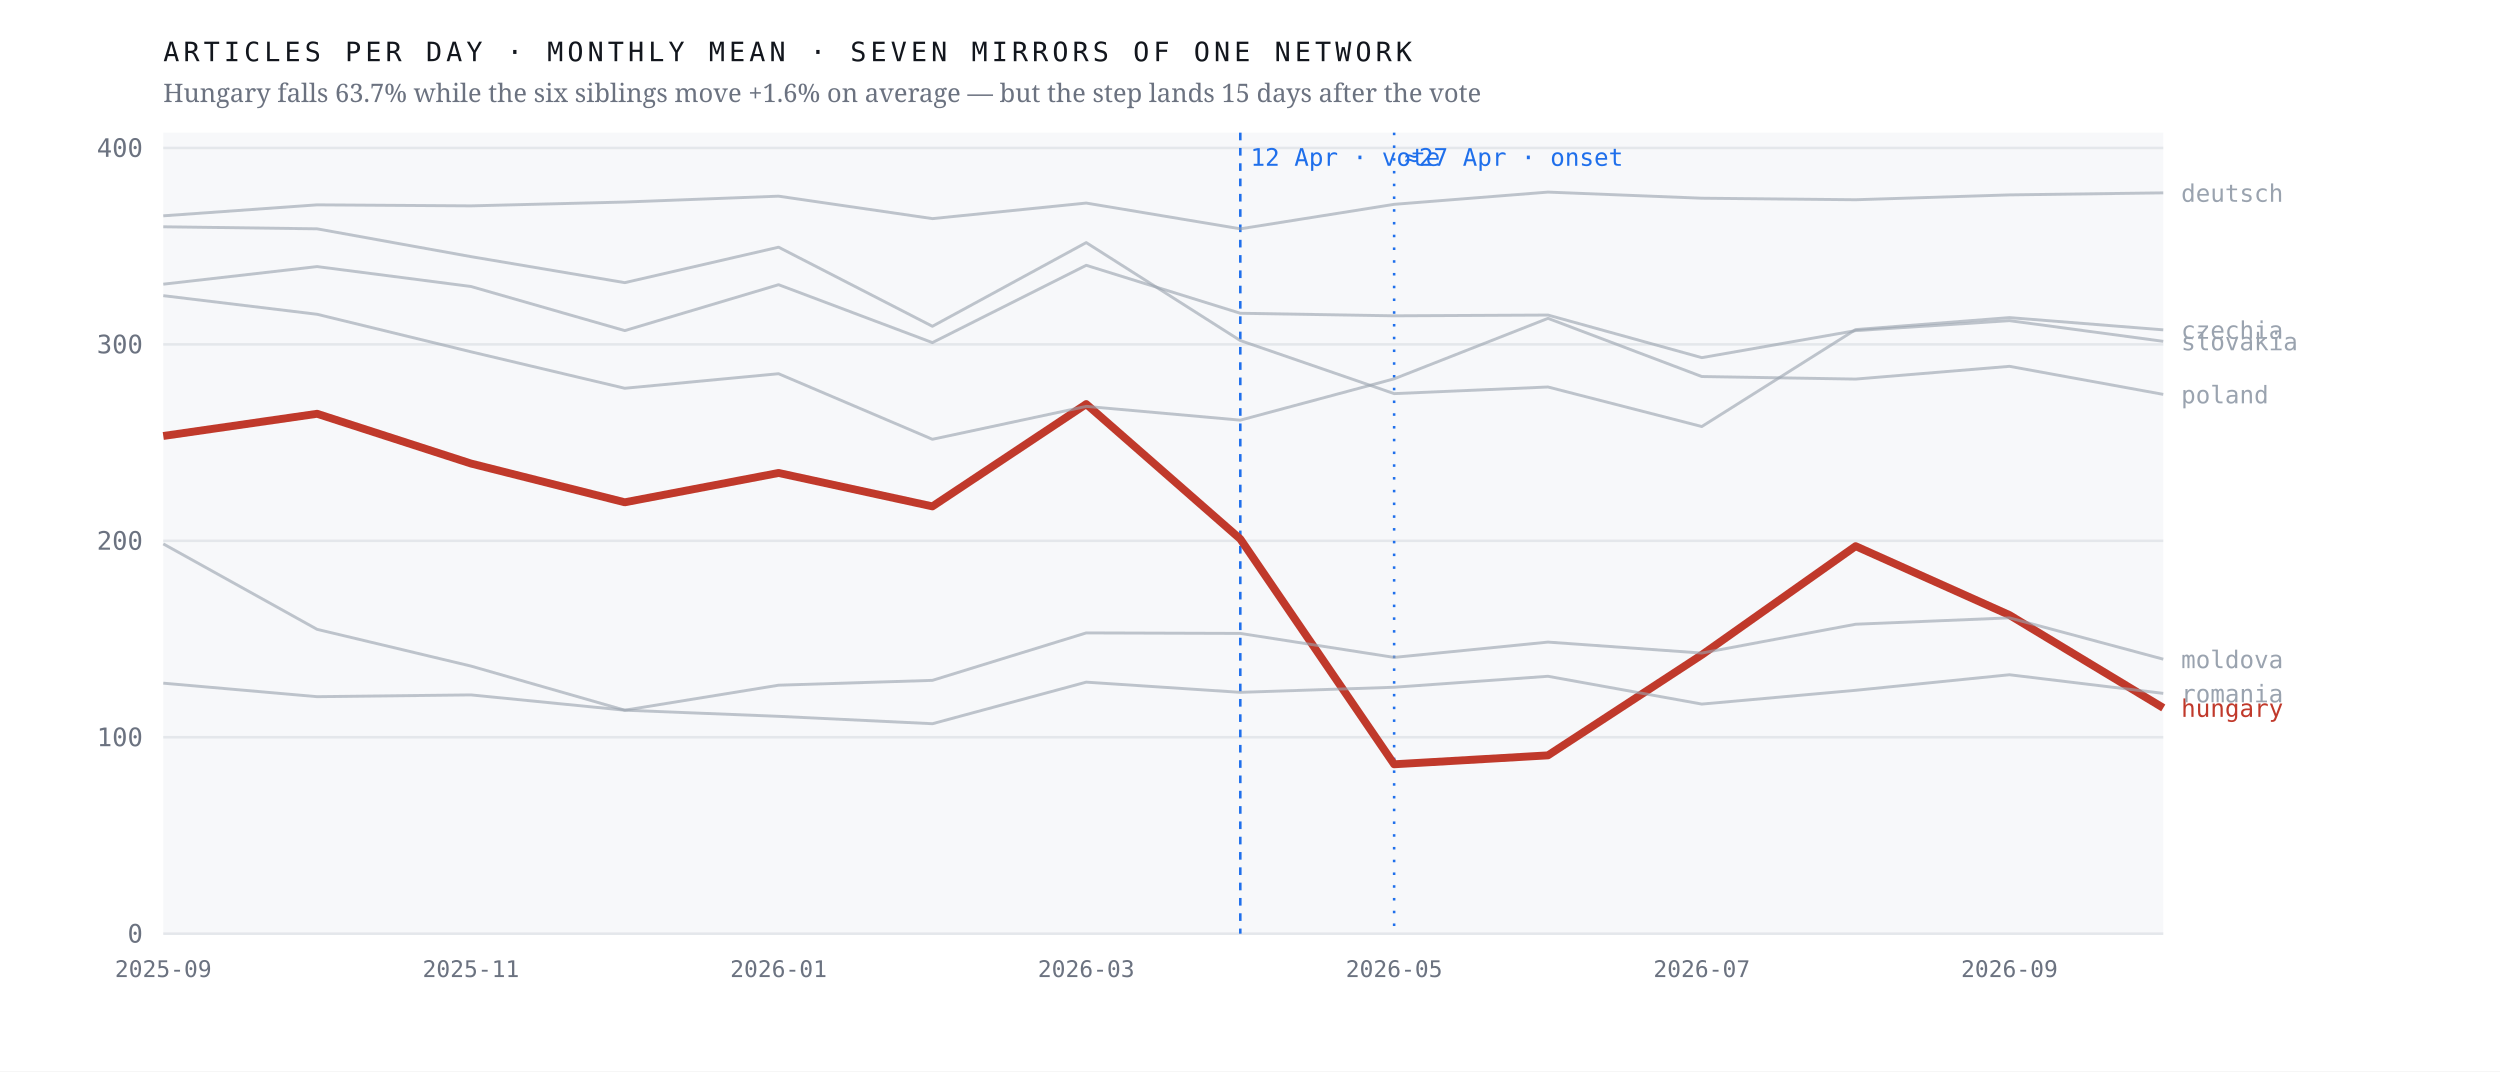
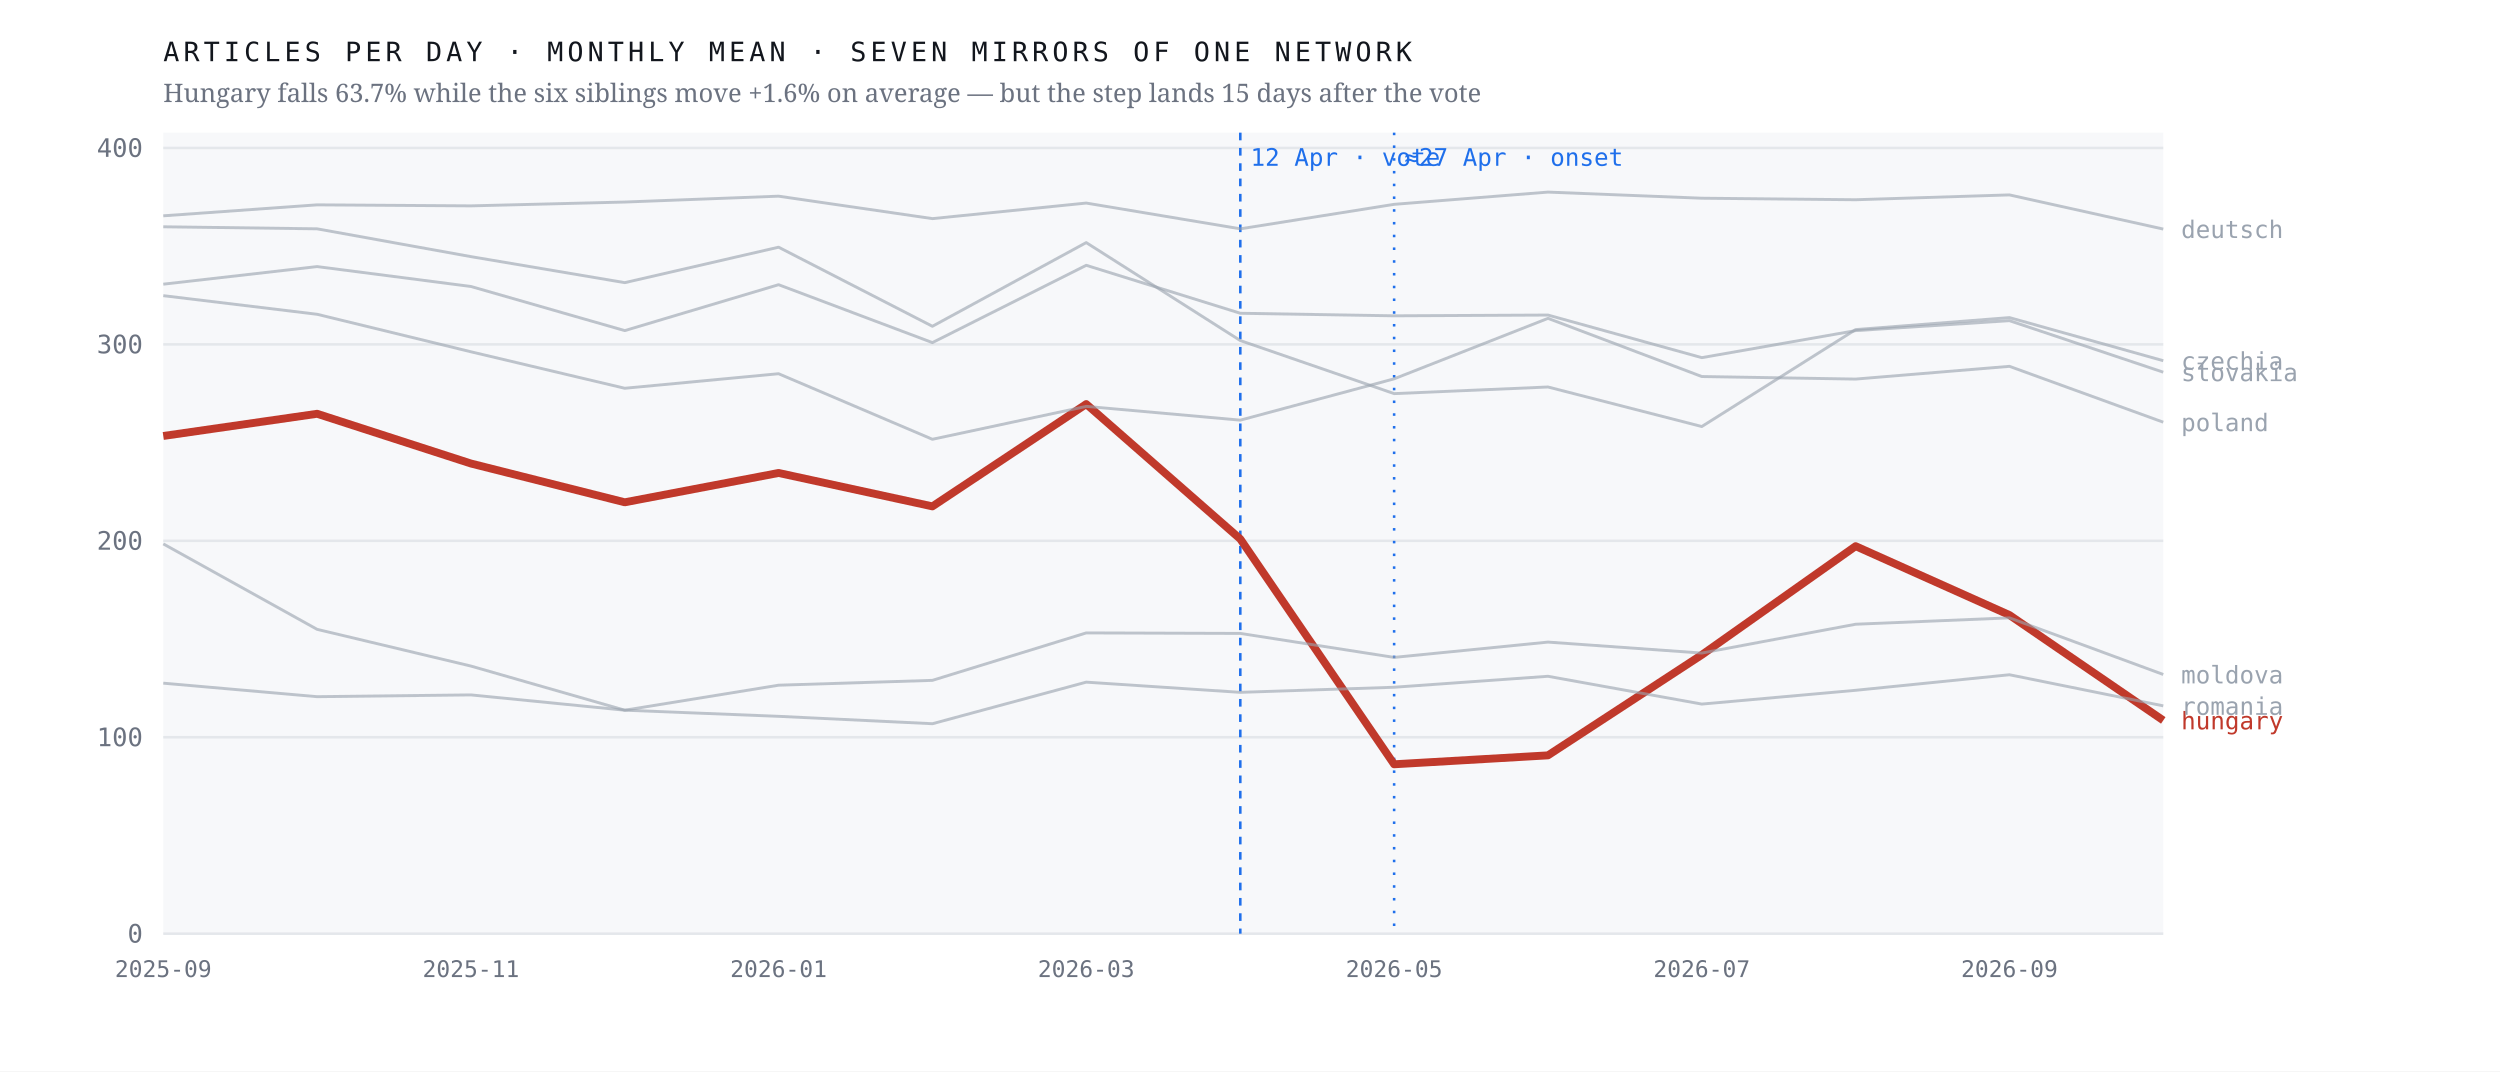
<svg xmlns="http://www.w3.org/2000/svg" viewBox="0 0 980 420" width="980" height="420" role="img" aria-label="Monthly output of seven mirrors of one network; the Hungarian line falls 63.7% after April 2026 while the six others hold roughly flat">
  <rect width="980" height="420" fill="#ffffff" />
  <rect x="64" y="52" width="784" height="314" fill="#f7f8fa" />
  <line x1="64" y1="366.0" x2="848" y2="366.0" stroke="#e4e7eb" stroke-width="1" />
  <text x="56.0" y="369.5" font-family="ui-monospace,'IBM Plex Mono',Menlo,monospace" font-size="10" font-weight="400" letter-spacing="0" fill="#6b7280" text-anchor="end">0</text>
  <line x1="64" y1="289.0" x2="848" y2="289.0" stroke="#e4e7eb" stroke-width="1" />
  <text x="56.0" y="292.5" font-family="ui-monospace,'IBM Plex Mono',Menlo,monospace" font-size="10" font-weight="400" letter-spacing="0" fill="#6b7280" text-anchor="end">100</text>
  <line x1="64" y1="212.0" x2="848" y2="212.0" stroke="#e4e7eb" stroke-width="1" />
  <text x="56.0" y="215.5" font-family="ui-monospace,'IBM Plex Mono',Menlo,monospace" font-size="10" font-weight="400" letter-spacing="0" fill="#6b7280" text-anchor="end">200</text>
  <line x1="64" y1="135.0" x2="848" y2="135.0" stroke="#e4e7eb" stroke-width="1" />
  <text x="56.0" y="138.5" font-family="ui-monospace,'IBM Plex Mono',Menlo,monospace" font-size="10" font-weight="400" letter-spacing="0" fill="#6b7280" text-anchor="end">300</text>
  <line x1="64" y1="58.0" x2="848" y2="58.0" stroke="#e4e7eb" stroke-width="1" />
  <text x="56.0" y="61.5" font-family="ui-monospace,'IBM Plex Mono',Menlo,monospace" font-size="10" font-weight="400" letter-spacing="0" fill="#6b7280" text-anchor="end">400</text>
  <line x1="486.2" y1="52" x2="486.2" y2="366" stroke="#1f6feb" stroke-width="1" stroke-dasharray="3 3" />
  <text x="490.2" y="65.0" font-family="ui-monospace,'IBM Plex Mono',Menlo,monospace" font-size="9.5" font-weight="400" letter-spacing="0" fill="#1f6feb" text-anchor="start">12 Apr · vote</text>
  <line x1="546.5" y1="52" x2="546.5" y2="366" stroke="#1f6feb" stroke-width="1" stroke-dasharray="1 4" />
  <text x="550.5" y="65.0" font-family="ui-monospace,'IBM Plex Mono',Menlo,monospace" font-size="9.5" font-weight="400" letter-spacing="0" fill="#1f6feb" text-anchor="start">≈27 Apr · onset</text>
-   <polyline points="64.0,170.9 124.3,162.2 184.6,181.7 244.9,196.9 305.2,185.4 365.5,198.5 425.8,158.4 486.2,211.3 546.5,299.6 606.8,296.1 667.1,256.7 727.4,214.1 787.7,241.1 848.0,277.5" fill="none" stroke="#c0392b" stroke-width="3.1" stroke-opacity="1" stroke-linejoin="round" />
-   <text x="855.0" y="281.0" font-family="ui-monospace,'IBM Plex Mono',Menlo,monospace" font-size="9.5" font-weight="500" letter-spacing="0" fill="#c0392b" text-anchor="start">hungary</text>
-   <polyline points="64.0,88.9 124.3,89.7 184.6,100.6 244.9,110.8 305.2,96.9 365.5,127.9 425.8,95.1 486.2,133.5 546.5,154.3 606.8,151.7 667.1,167.2 727.4,129.2 787.7,124.5 848.0,129.3" fill="none" stroke="#9aa3af" stroke-width="1.15" stroke-opacity="0.62" stroke-linejoin="round" />
-   <text x="855.0" y="132.8" font-family="ui-monospace,'IBM Plex Mono',Menlo,monospace" font-size="9.5" font-weight="400" letter-spacing="0" fill="#9aa3af" text-anchor="start">czechia</text>
-   <polyline points="64.0,84.6 124.3,80.3 184.6,80.7 244.9,79.2 305.2,76.9 365.5,85.7 425.8,79.6 486.2,89.7 546.5,80.1 606.8,75.3 667.1,77.7 727.4,78.3 787.7,76.4 848.0,75.6" fill="none" stroke="#9aa3af" stroke-width="1.15" stroke-opacity="0.62" stroke-linejoin="round" />
-   <text x="855.0" y="79.1" font-family="ui-monospace,'IBM Plex Mono',Menlo,monospace" font-size="9.5" font-weight="400" letter-spacing="0" fill="#9aa3af" text-anchor="start">deutsch</text>
-   <polyline points="64.0,213.2 124.3,246.7 184.6,261.1 244.9,278.4 305.2,268.6 365.5,266.7 425.8,248.1 486.2,248.3 546.5,257.7 606.8,251.7 667.1,256.0 727.4,244.7 787.7,242.2 848.0,258.4" fill="none" stroke="#9aa3af" stroke-width="1.15" stroke-opacity="0.62" stroke-linejoin="round" />
-   <text x="855.0" y="261.9" font-family="ui-monospace,'IBM Plex Mono',Menlo,monospace" font-size="9.5" font-weight="400" letter-spacing="0" fill="#9aa3af" text-anchor="start">moldova</text>
-   <polyline points="64.0,115.9 124.3,123.2 184.6,137.9 244.9,152.2 305.2,146.5 365.5,172.2 425.8,159.3 486.2,164.7 546.5,148.5 606.8,124.8 667.1,147.6 727.4,148.6 787.7,143.6 848.0,154.6" fill="none" stroke="#9aa3af" stroke-width="1.15" stroke-opacity="0.62" stroke-linejoin="round" />
-   <text x="855.0" y="158.1" font-family="ui-monospace,'IBM Plex Mono',Menlo,monospace" font-size="9.5" font-weight="400" letter-spacing="0" fill="#9aa3af" text-anchor="start">poland</text>
-   <polyline points="64.0,267.8 124.3,273.1 184.6,272.4 244.9,278.4 305.2,280.8 365.5,283.7 425.8,267.4 486.2,271.4 546.5,269.4 606.8,265.1 667.1,276.0 727.4,270.6 787.7,264.5 848.0,271.8" fill="none" stroke="#9aa3af" stroke-width="1.15" stroke-opacity="0.62" stroke-linejoin="round" />
-   <text x="855.0" y="275.3" font-family="ui-monospace,'IBM Plex Mono',Menlo,monospace" font-size="9.5" font-weight="400" letter-spacing="0" fill="#9aa3af" text-anchor="start">romania</text>
-   <polyline points="64.0,111.4 124.3,104.5 184.6,112.3 244.9,129.6 305.2,111.6 365.5,134.3 425.8,104.0 486.2,122.8 546.5,123.8 606.8,123.5 667.1,140.2 727.4,129.6 787.7,125.7 848.0,133.8" fill="none" stroke="#9aa3af" stroke-width="1.15" stroke-opacity="0.62" stroke-linejoin="round" />
-   <text x="855.0" y="137.3" font-family="ui-monospace,'IBM Plex Mono',Menlo,monospace" font-size="9.5" font-weight="400" letter-spacing="0" fill="#9aa3af" text-anchor="start">slovakia</text>
+   <polyline points="64.0,170.9 124.3,162.2 184.6,181.7 244.9,196.9 305.2,185.4 365.5,198.5 425.8,158.4 486.2,211.3 546.5,299.6 606.8,296.1 667.1,256.7 727.4,214.1 787.7,241.1 848.0,282.4" fill="none" stroke="#c0392b" stroke-width="3.1" stroke-opacity="1" stroke-linejoin="round" />
+   <text x="855.0" y="285.9" font-family="ui-monospace,'IBM Plex Mono',Menlo,monospace" font-size="9.5" font-weight="500" letter-spacing="0" fill="#c0392b" text-anchor="start">hungary</text>
+   <polyline points="64.0,88.9 124.3,89.7 184.6,100.6 244.9,110.8 305.2,96.9 365.5,127.9 425.8,95.1 486.2,133.5 546.5,154.3 606.8,151.7 667.1,167.2 727.4,129.2 787.7,124.5 848.0,141.4" fill="none" stroke="#9aa3af" stroke-width="1.15" stroke-opacity="0.62" stroke-linejoin="round" />
+   <text x="855.0" y="144.9" font-family="ui-monospace,'IBM Plex Mono',Menlo,monospace" font-size="9.5" font-weight="400" letter-spacing="0" fill="#9aa3af" text-anchor="start">czechia</text>
+   <polyline points="64.0,84.6 124.3,80.3 184.6,80.7 244.9,79.2 305.2,76.9 365.5,85.7 425.8,79.6 486.2,89.7 546.5,80.1 606.8,75.3 667.1,77.7 727.4,78.3 787.7,76.4 848.0,89.8" fill="none" stroke="#9aa3af" stroke-width="1.15" stroke-opacity="0.62" stroke-linejoin="round" />
+   <text x="855.0" y="93.3" font-family="ui-monospace,'IBM Plex Mono',Menlo,monospace" font-size="9.5" font-weight="400" letter-spacing="0" fill="#9aa3af" text-anchor="start">deutsch</text>
+   <polyline points="64.0,213.2 124.3,246.7 184.6,261.1 244.9,278.4 305.2,268.6 365.5,266.7 425.8,248.1 486.2,248.3 546.5,257.7 606.8,251.7 667.1,256.0 727.4,244.7 787.7,242.2 848.0,264.4" fill="none" stroke="#9aa3af" stroke-width="1.15" stroke-opacity="0.62" stroke-linejoin="round" />
+   <text x="855.0" y="267.9" font-family="ui-monospace,'IBM Plex Mono',Menlo,monospace" font-size="9.5" font-weight="400" letter-spacing="0" fill="#9aa3af" text-anchor="start">moldova</text>
+   <polyline points="64.0,115.9 124.3,123.2 184.6,137.9 244.9,152.2 305.2,146.5 365.5,172.2 425.8,159.3 486.2,164.7 546.5,148.5 606.8,124.8 667.1,147.6 727.4,148.6 787.7,143.6 848.0,165.5" fill="none" stroke="#9aa3af" stroke-width="1.15" stroke-opacity="0.62" stroke-linejoin="round" />
+   <text x="855.0" y="169.0" font-family="ui-monospace,'IBM Plex Mono',Menlo,monospace" font-size="9.5" font-weight="400" letter-spacing="0" fill="#9aa3af" text-anchor="start">poland</text>
+   <polyline points="64.0,267.8 124.3,273.1 184.6,272.4 244.9,278.4 305.2,280.8 365.5,283.7 425.8,267.4 486.2,271.4 546.5,269.4 606.8,265.1 667.1,276.0 727.4,270.6 787.7,264.5 848.0,276.7" fill="none" stroke="#9aa3af" stroke-width="1.15" stroke-opacity="0.62" stroke-linejoin="round" />
+   <text x="855.0" y="280.2" font-family="ui-monospace,'IBM Plex Mono',Menlo,monospace" font-size="9.5" font-weight="400" letter-spacing="0" fill="#9aa3af" text-anchor="start">romania</text>
+   <polyline points="64.0,111.4 124.3,104.5 184.6,112.3 244.9,129.6 305.2,111.6 365.5,134.3 425.8,104.0 486.2,122.8 546.5,123.8 606.8,123.5 667.1,140.2 727.4,129.6 787.7,125.7 848.0,145.9" fill="none" stroke="#9aa3af" stroke-width="1.15" stroke-opacity="0.62" stroke-linejoin="round" />
+   <text x="855.0" y="149.4" font-family="ui-monospace,'IBM Plex Mono',Menlo,monospace" font-size="9.5" font-weight="400" letter-spacing="0" fill="#9aa3af" text-anchor="start">slovakia</text>
  <text x="64.0" y="383.0" font-family="ui-monospace,'IBM Plex Mono',Menlo,monospace" font-size="9" font-weight="400" letter-spacing="0" fill="#6b7280" text-anchor="middle">2025-09</text>
  <text x="184.6" y="383.0" font-family="ui-monospace,'IBM Plex Mono',Menlo,monospace" font-size="9" font-weight="400" letter-spacing="0" fill="#6b7280" text-anchor="middle">2025-11</text>
  <text x="305.2" y="383.0" font-family="ui-monospace,'IBM Plex Mono',Menlo,monospace" font-size="9" font-weight="400" letter-spacing="0" fill="#6b7280" text-anchor="middle">2026-01</text>
  <text x="425.8" y="383.0" font-family="ui-monospace,'IBM Plex Mono',Menlo,monospace" font-size="9" font-weight="400" letter-spacing="0" fill="#6b7280" text-anchor="middle">2026-03</text>
  <text x="546.5" y="383.0" font-family="ui-monospace,'IBM Plex Mono',Menlo,monospace" font-size="9" font-weight="400" letter-spacing="0" fill="#6b7280" text-anchor="middle">2026-05</text>
  <text x="667.1" y="383.0" font-family="ui-monospace,'IBM Plex Mono',Menlo,monospace" font-size="9" font-weight="400" letter-spacing="0" fill="#6b7280" text-anchor="middle">2026-07</text>
  <text x="787.7" y="383.0" font-family="ui-monospace,'IBM Plex Mono',Menlo,monospace" font-size="9" font-weight="400" letter-spacing="0" fill="#6b7280" text-anchor="middle">2026-09</text>
  <text x="64.0" y="24.0" font-family="ui-monospace,'IBM Plex Mono',Menlo,monospace" font-size="10.5" font-weight="400" letter-spacing="1.6" fill="#12161d" text-anchor="start">ARTICLES PER DAY · MONTHLY MEAN · SEVEN MIRRORS OF ONE NETWORK</text>
  <text x="64.0" y="40.0" font-family="'Newsreader',Georgia,serif" font-size="10" font-weight="400" letter-spacing="0" fill="#6b7280" text-anchor="start">Hungary falls 63.7% while the six siblings move +1.6% on average — but the step lands 15 days after the vote</text>
</svg>
